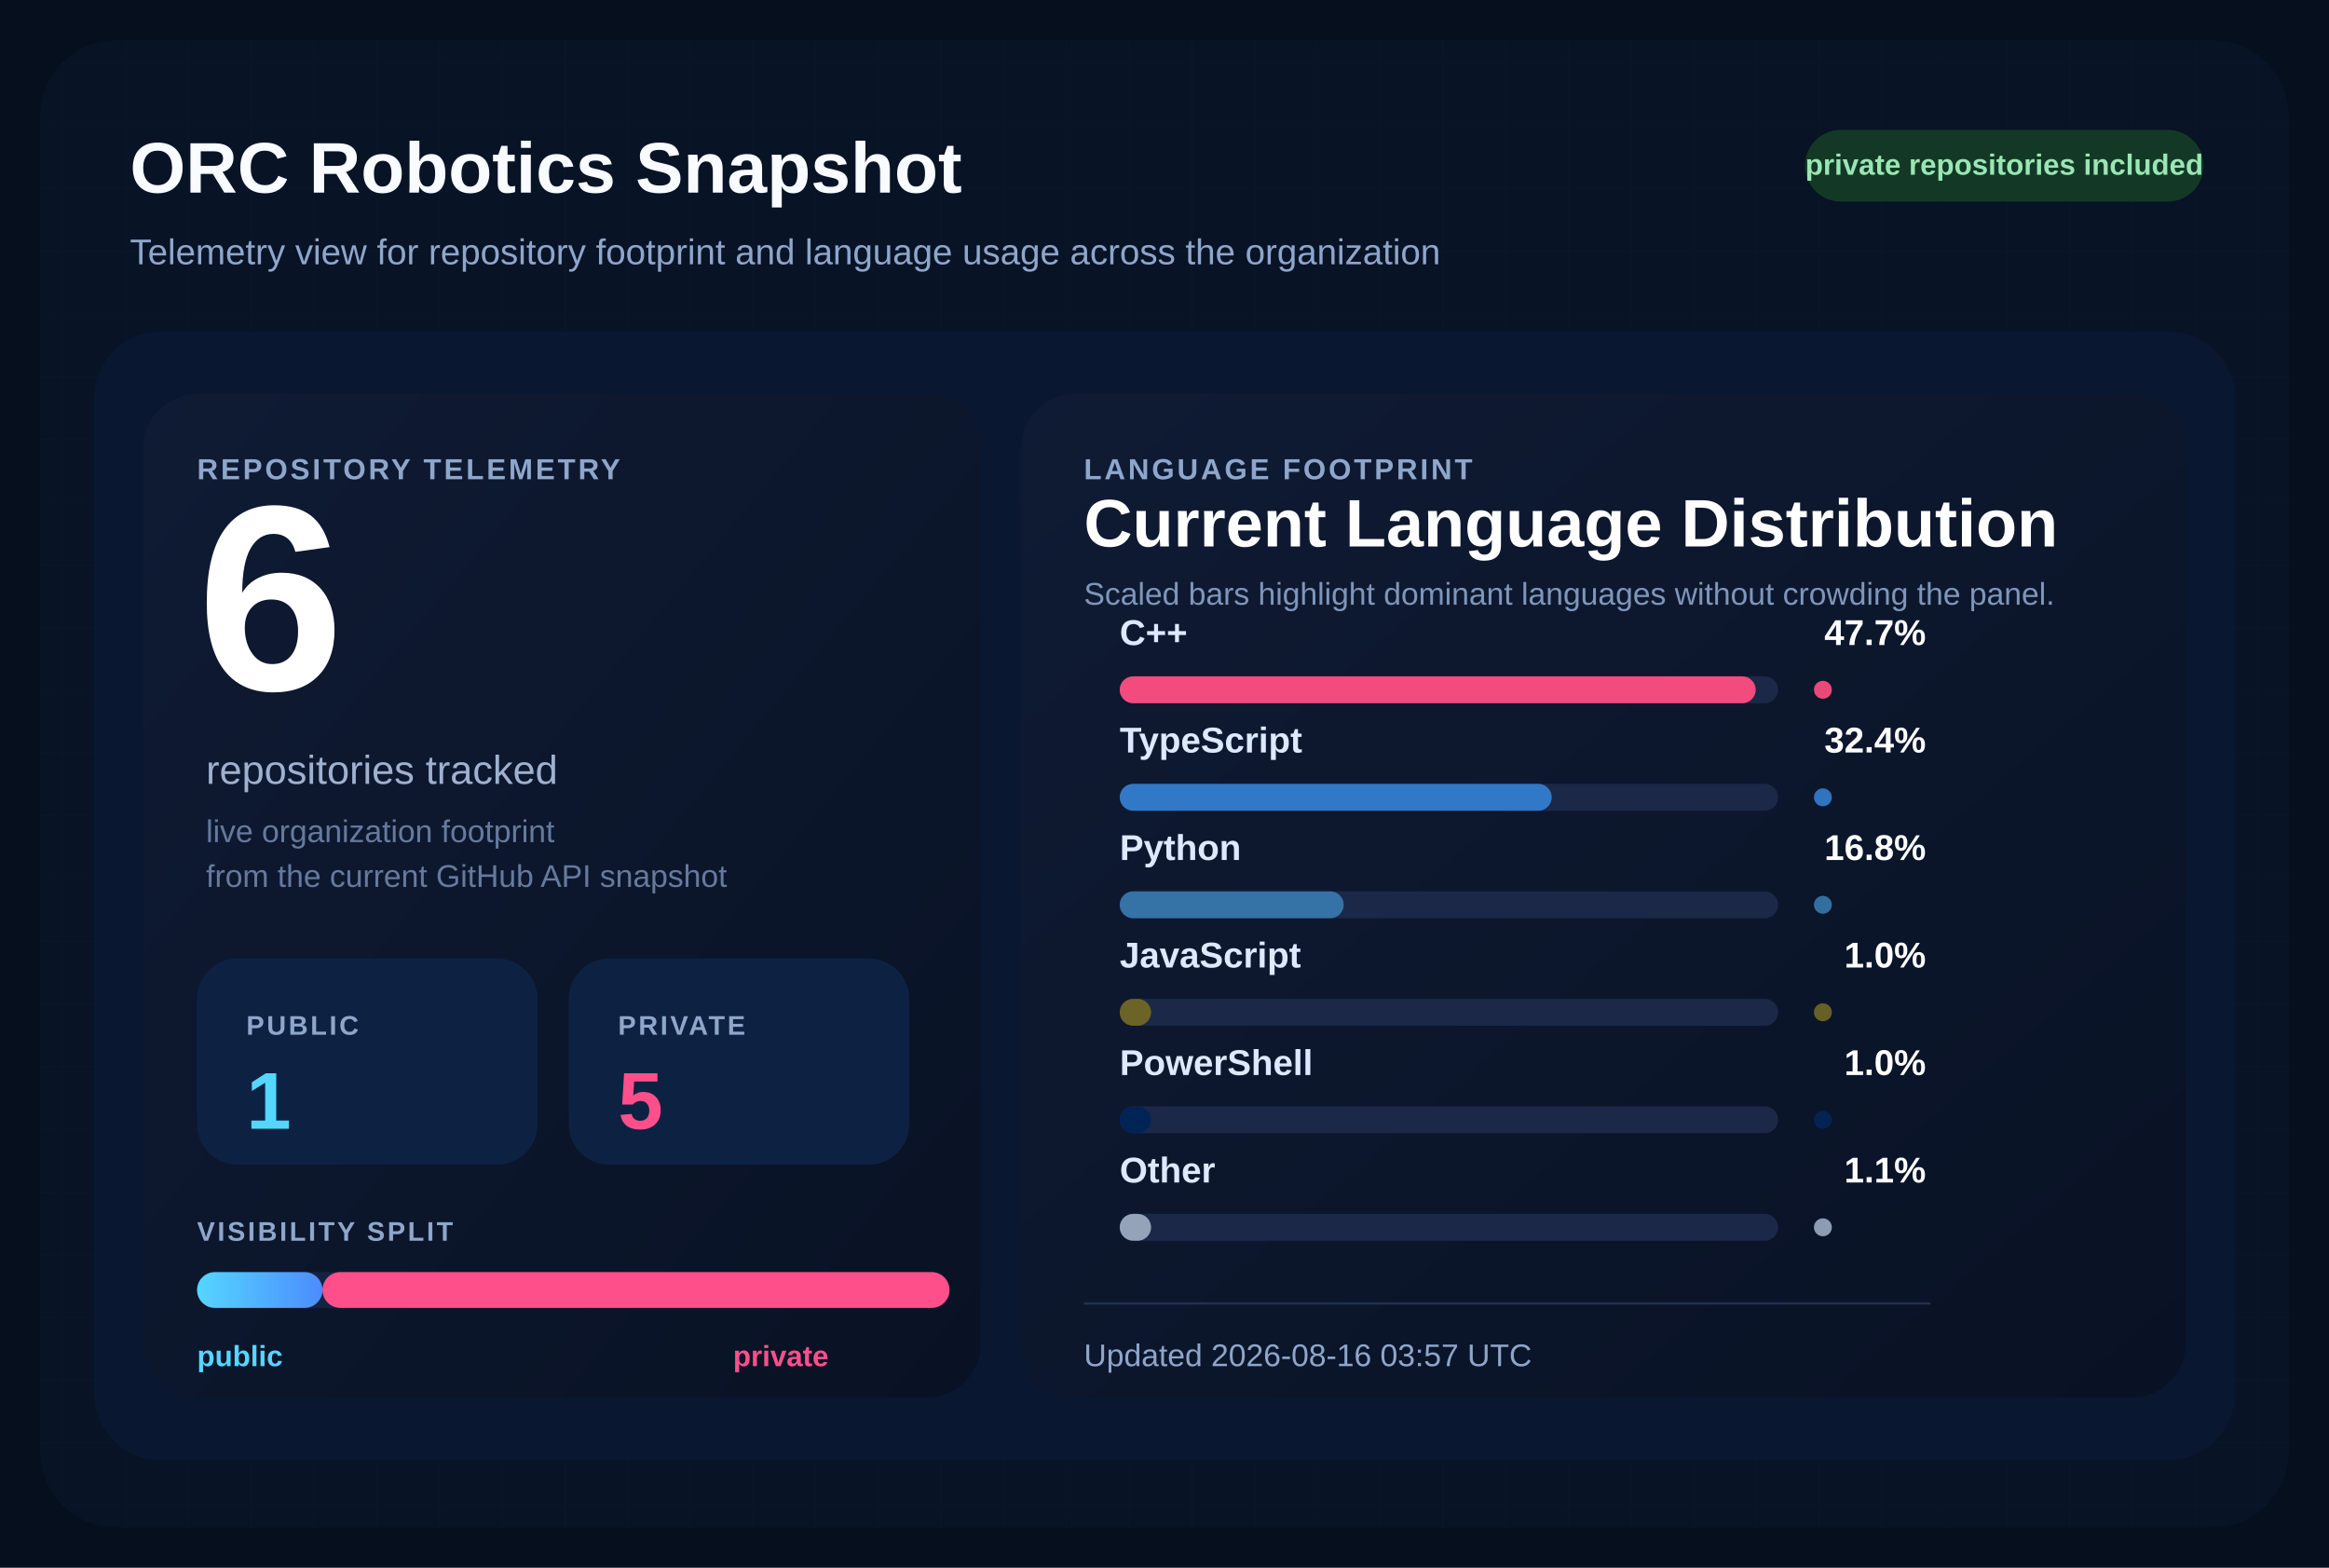
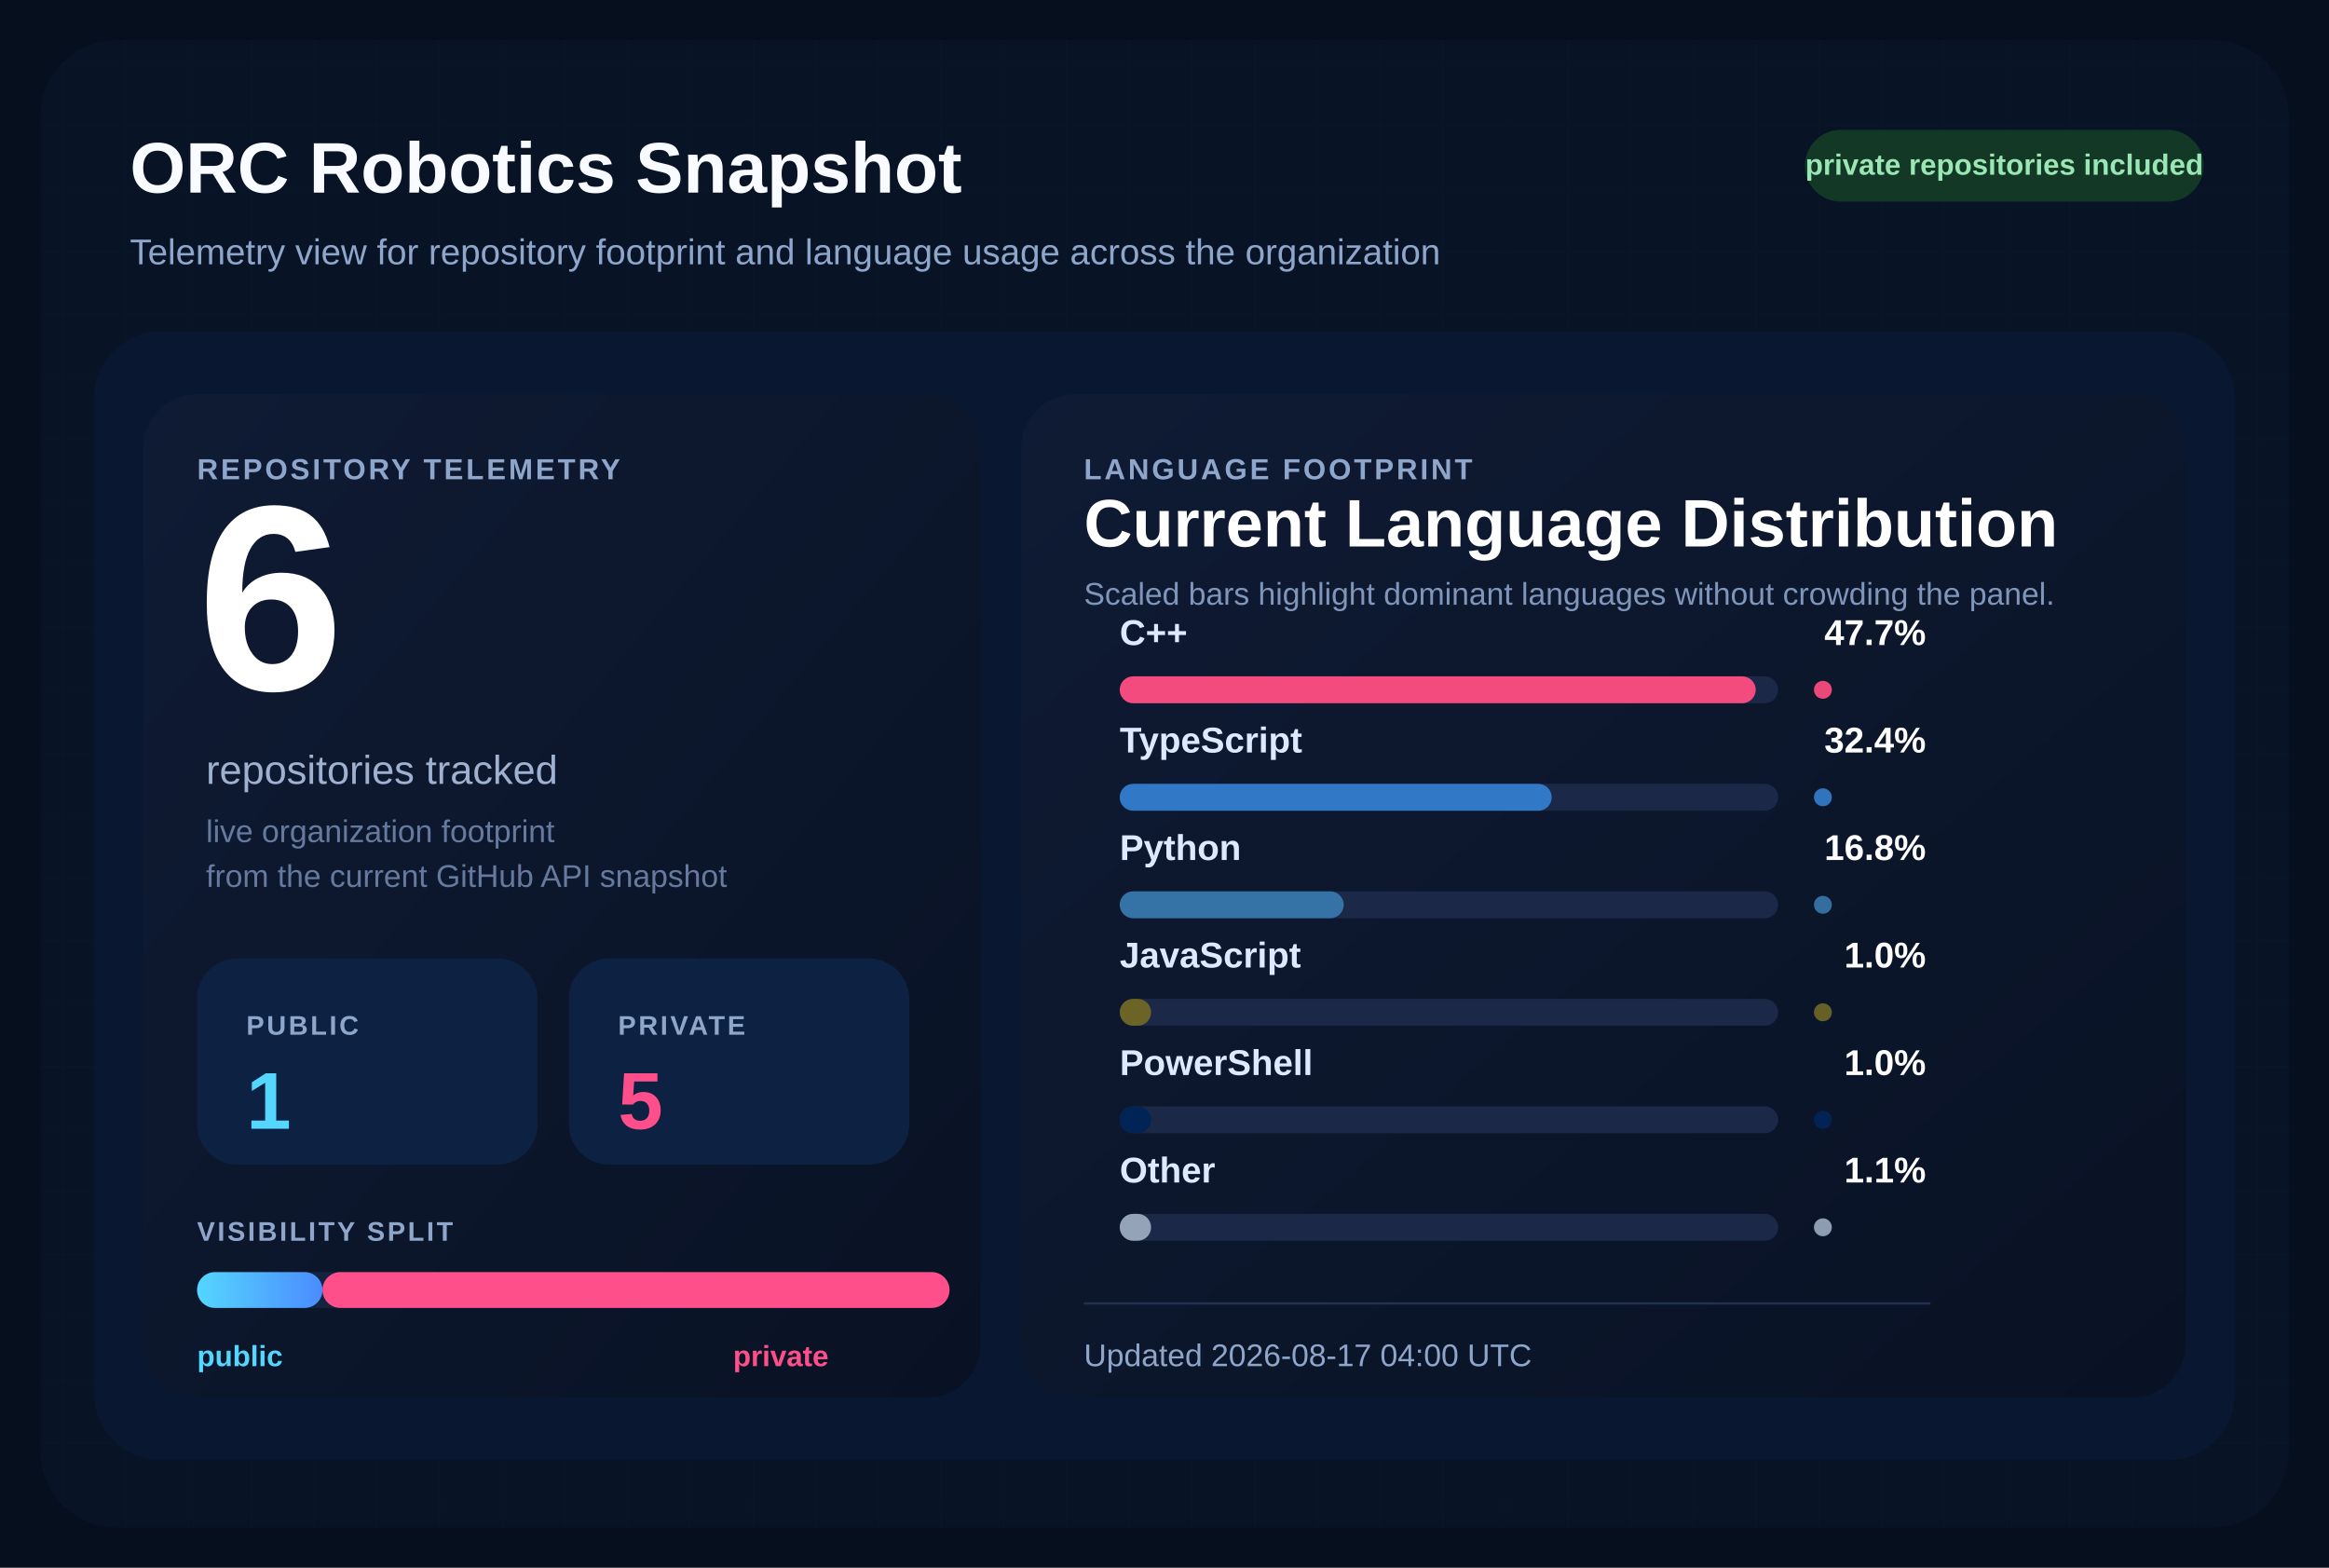
<svg xmlns="http://www.w3.org/2000/svg" width="1040" height="700" viewBox="0 0 1040 700" role="img" aria-labelledby="title desc">
  <defs>
    <pattern id="grid" width="28" height="28" patternUnits="userSpaceOnUse">
      <path d="M 28 0 L 0 0 0 28" fill="none" stroke="#12213d" stroke-width="1" />
    </pattern>
    <linearGradient id="surface" x1="0%" y1="0%" x2="100%" y2="100%">
      <stop offset="0%" stop-color="#0f1b34" />
      <stop offset="100%" stop-color="#091224" />
    </linearGradient>
    <linearGradient id="publicBar" x1="0%" y1="0%" x2="100%" y2="0%">
      <stop offset="0%" stop-color="#55d6ff" />
      <stop offset="100%" stop-color="#4b8cff" />
    </linearGradient>
  </defs>
  <rect width="1040" height="700" fill="#060f1d" />
  <rect x="18" y="18" width="1004" height="664" rx="34" fill="url(#grid)" />
  <rect x="18" y="18" width="1004" height="664" rx="34" fill="#081427" fill-opacity="0.9" />
  <text x="58" y="86" fill="#f8fbff" font-size="32" font-family="Segoe UI, Arial, sans-serif" font-weight="700">
    ORC Robotics Snapshot
  </text>
  <text x="58" y="118" fill="#8fa6cb" font-size="16" font-family="Segoe UI, Arial, sans-serif">
    Telemetry view for repository footprint and language usage across the organization
  </text>
  <rect x="806" y="58" width="178" height="32" rx="16" fill="#133926" />
  <text x="895" y="78" fill="#9ae6b4" font-size="13" font-family="Segoe UI, Arial, sans-serif" font-weight="700" text-anchor="middle">
    private repositories included
  </text>
  <rect x="42" y="148" width="956" height="504" rx="30" fill="#0a1730" />
  <rect x="64" y="176" width="374" height="448" rx="24" fill="url(#surface)" />
  <rect x="456" y="176" width="520" height="448" rx="24" fill="url(#surface)" />
  <text x="88" y="214" fill="#8fa6cb" font-size="13" font-family="Segoe UI, Arial, sans-serif" font-weight="700" letter-spacing="1.2">
    REPOSITORY TELEMETRY
  </text>
  <text x="88" y="308" fill="#ffffff" font-size="118" font-family="Segoe UI, Arial, sans-serif" font-weight="700">
    6
  </text>
  <text x="92" y="350" fill="#9fb1cf" font-size="18" font-family="Segoe UI, Arial, sans-serif">
    repositories tracked
  </text>
  <text x="92" y="376" fill="#667a9e" font-size="14" font-family="Segoe UI, Arial, sans-serif">
    live organization footprint
  </text>
  <text x="92" y="396" fill="#667a9e" font-size="14" font-family="Segoe UI, Arial, sans-serif">
    from the current GitHub API snapshot
  </text>
  <rect x="88" y="428" width="152" height="92" rx="18" fill="#0d2242" />
  <text x="110" y="462" fill="#8fa6cb" font-size="12" font-family="Segoe UI, Arial, sans-serif" font-weight="700" letter-spacing="1.1">
    PUBLIC
  </text>
  <text x="110" y="504" fill="#55d6ff" font-size="36" font-family="Segoe UI, Arial, sans-serif" font-weight="700">
    1
  </text>
  <rect x="254" y="428" width="152" height="92" rx="18" fill="#0d2242" />
  <text x="276" y="462" fill="#8fa6cb" font-size="12" font-family="Segoe UI, Arial, sans-serif" font-weight="700" letter-spacing="1.1">
    PRIVATE
  </text>
  <text x="276" y="504" fill="#ff4f8b" font-size="36" font-family="Segoe UI, Arial, sans-serif" font-weight="700">
    5
  </text>
  <text x="88" y="554" fill="#8fa6cb" font-size="12" font-family="Segoe UI, Arial, sans-serif" font-weight="700" letter-spacing="1.1">
    VISIBILITY SPLIT
  </text>
  <rect x="88" y="568" width="336" height="16" rx="8" fill="#142340" />
  <rect x="88" y="568" width="56.00" height="16" rx="8" fill="url(#publicBar)" />
  <rect x="144.00" y="568" width="280.00" height="16" rx="8" fill="#ff4f8b" />
  <text x="88" y="610" fill="#55d6ff" font-size="13" font-family="Segoe UI, Arial, sans-serif" font-weight="700">
    public
  </text>
  <text x="370" y="610" fill="#ff4f8b" font-size="13" font-family="Segoe UI, Arial, sans-serif" font-weight="700" text-anchor="end">
    private
  </text>
  <text x="484" y="214" fill="#8fa6cb" font-size="13" font-family="Segoe UI, Arial, sans-serif" font-weight="700" letter-spacing="1.2">
    LANGUAGE FOOTPRINT
  </text>
  <text x="484" y="244" fill="#ffffff" font-size="30" font-family="Segoe UI, Arial, sans-serif" font-weight="700">
    Current Language Distribution
  </text>
  <text x="484" y="270" fill="#7f96ba" font-size="14" font-family="Segoe UI, Arial, sans-serif">
    Scaled bars highlight dominant languages without crowding the panel.
  </text>
  <g transform="translate(0,288)">
    <text x="500" y="0" fill="#dce9ff" font-size="16" font-family="Segoe UI, Arial, sans-serif" font-weight="600">
        C++
        </text>
    <text x="860" y="0" fill="#ffffff" font-size="16" font-family="Segoe UI, Arial, sans-serif" font-weight="700" text-anchor="end">
        47.7%
        </text>
    <rect x="500" y="14" width="294" height="12" rx="6" fill="#1b2848" />
    <rect x="500" y="14" width="284.00" height="12" rx="6" fill="#f34b7d" />
    <circle cx="814" cy="20" r="4" fill="#f34b7d" opacity="0.95" />
  </g>
  <g transform="translate(0,336)">
    <text x="500" y="0" fill="#dce9ff" font-size="16" font-family="Segoe UI, Arial, sans-serif" font-weight="600">
        TypeScript
        </text>
    <text x="860" y="0" fill="#ffffff" font-size="16" font-family="Segoe UI, Arial, sans-serif" font-weight="700" text-anchor="end">
        32.4%
        </text>
    <rect x="500" y="14" width="294" height="12" rx="6" fill="#1b2848" />
    <rect x="500" y="14" width="192.91" height="12" rx="6" fill="#3178c6" />
    <circle cx="814" cy="20" r="4" fill="#3178c6" opacity="0.95" />
  </g>
  <g transform="translate(0,384)">
    <text x="500" y="0" fill="#dce9ff" font-size="16" font-family="Segoe UI, Arial, sans-serif" font-weight="600">
        Python
        </text>
    <text x="860" y="0" fill="#ffffff" font-size="16" font-family="Segoe UI, Arial, sans-serif" font-weight="700" text-anchor="end">
        16.8%
        </text>
    <rect x="500" y="14" width="294" height="12" rx="6" fill="#1b2848" />
    <rect x="500" y="14" width="100.03" height="12" rx="6" fill="#3572A5" />
    <circle cx="814" cy="20" r="4" fill="#3572A5" opacity="0.95" />
  </g>
  <g transform="translate(0,432)">
    <text x="500" y="0" fill="#dce9ff" font-size="16" font-family="Segoe UI, Arial, sans-serif" font-weight="600">
        JavaScript
        </text>
    <text x="860" y="0" fill="#ffffff" font-size="16" font-family="Segoe UI, Arial, sans-serif" font-weight="700" text-anchor="end">
        1.0%
        </text>
    <rect x="500" y="14" width="294" height="12" rx="6" fill="#1b2848" />
    <rect x="500" y="14" width="14.00" height="12" rx="6" fill="#6b6426" />
    <circle cx="814" cy="20" r="4" fill="#6b6426" opacity="0.95" />
  </g>
  <g transform="translate(0,480)">
    <text x="500" y="0" fill="#dce9ff" font-size="16" font-family="Segoe UI, Arial, sans-serif" font-weight="600">
        PowerShell
        </text>
    <text x="860" y="0" fill="#ffffff" font-size="16" font-family="Segoe UI, Arial, sans-serif" font-weight="700" text-anchor="end">
        1.0%
        </text>
    <rect x="500" y="14" width="294" height="12" rx="6" fill="#1b2848" />
    <rect x="500" y="14" width="14.00" height="12" rx="6" fill="#012456" />
    <circle cx="814" cy="20" r="4" fill="#012456" opacity="0.95" />
  </g>
  <g transform="translate(0,528)">
    <text x="500" y="0" fill="#dce9ff" font-size="16" font-family="Segoe UI, Arial, sans-serif" font-weight="600">
        Other
        </text>
    <text x="860" y="0" fill="#ffffff" font-size="16" font-family="Segoe UI, Arial, sans-serif" font-weight="700" text-anchor="end">
        1.1%
        </text>
    <rect x="500" y="14" width="294" height="12" rx="6" fill="#1b2848" />
    <rect x="500" y="14" width="14.00" height="12" rx="6" fill="#94a3b8" />
    <circle cx="814" cy="20" r="4" fill="#94a3b8" opacity="0.95" />
  </g>
  <line x1="484" y1="582" x2="862" y2="582" stroke="#22314f" stroke-width="1" />
  <text x="484" y="610" fill="#8fa6cb" font-size="14" font-family="Segoe UI, Arial, sans-serif">
-     Updated 2026-08-16 03:57 UTC
+     Updated 2026-08-17 04:00 UTC
  </text>
</svg>
